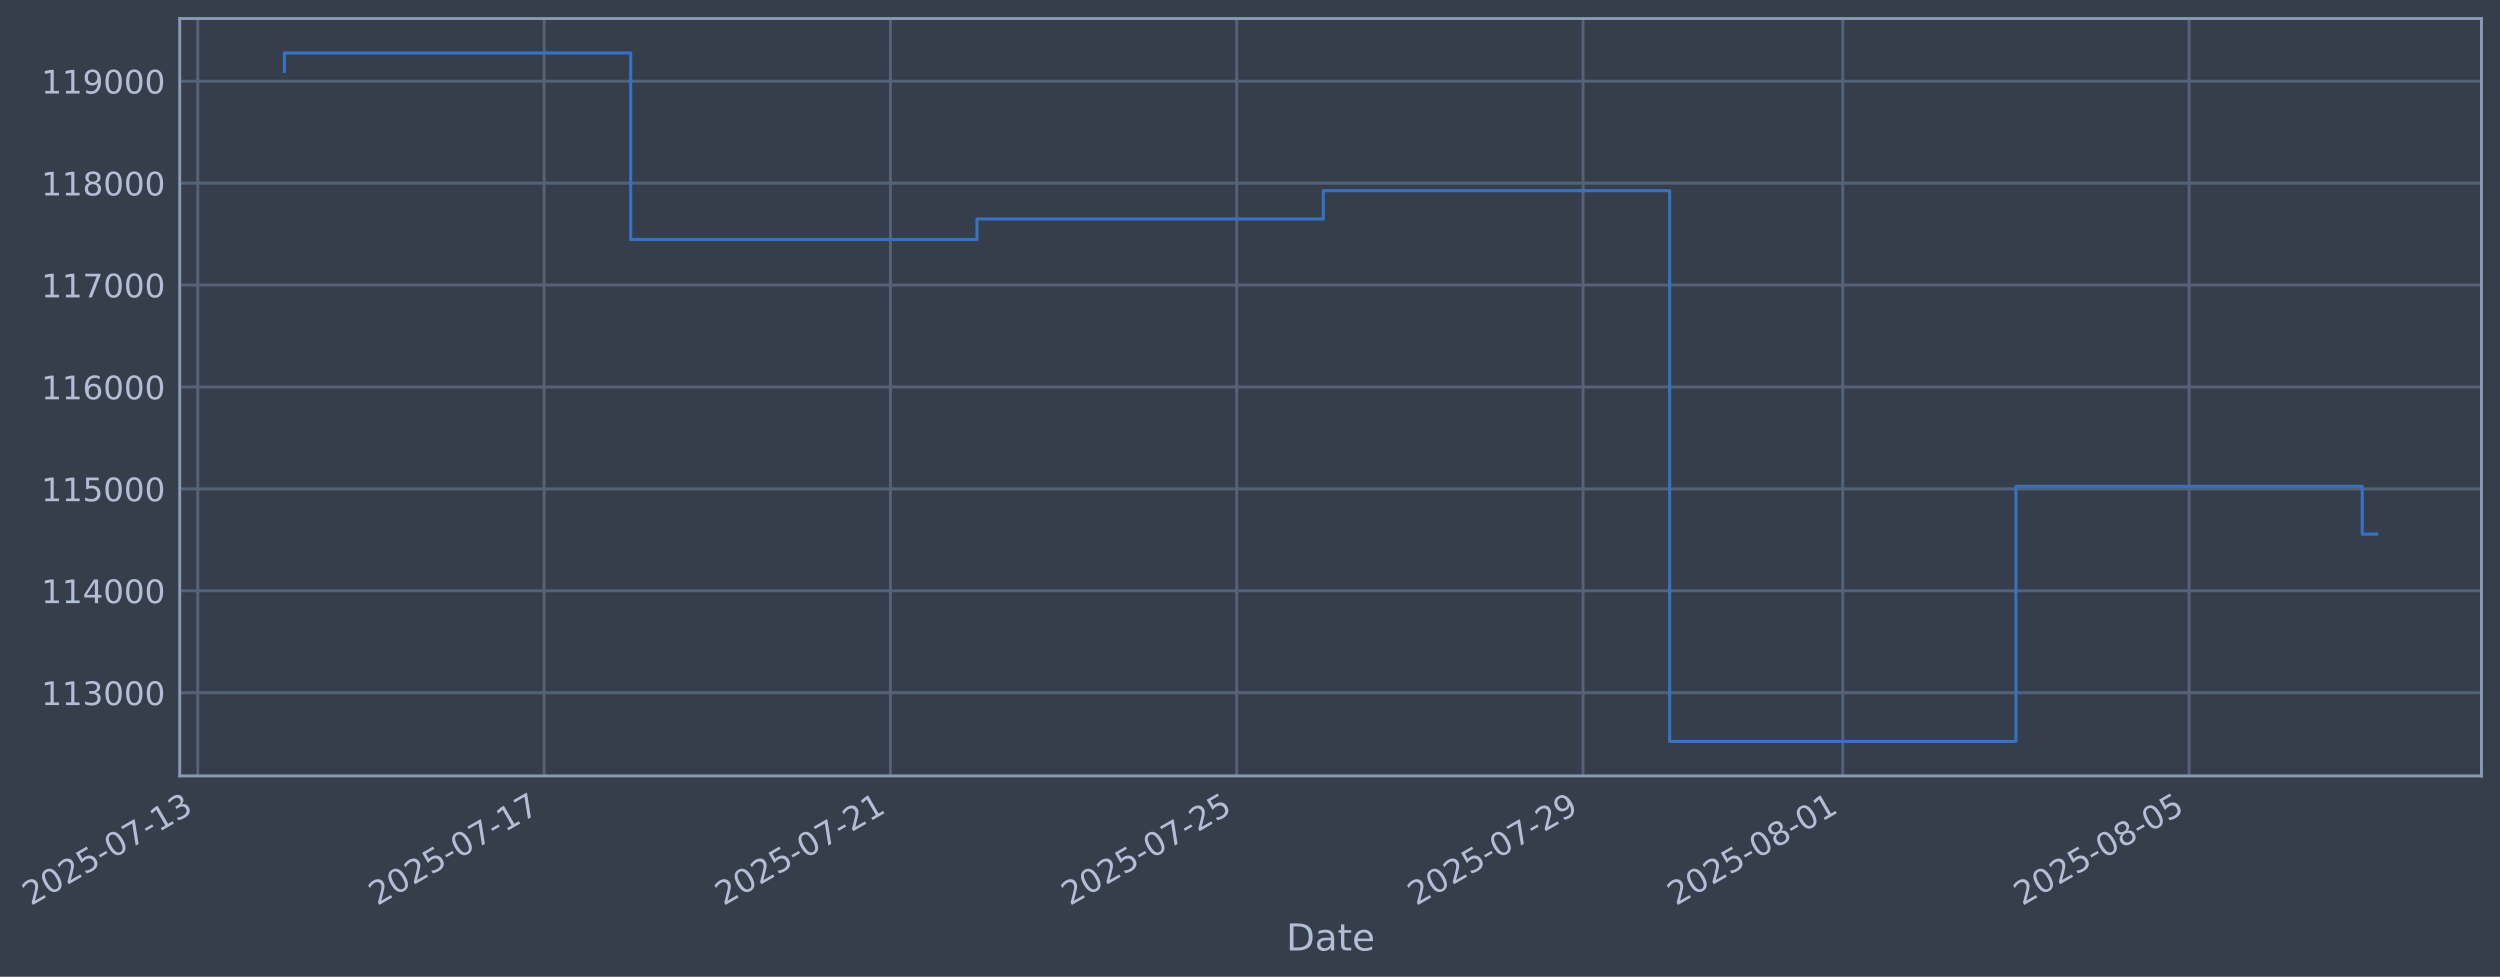
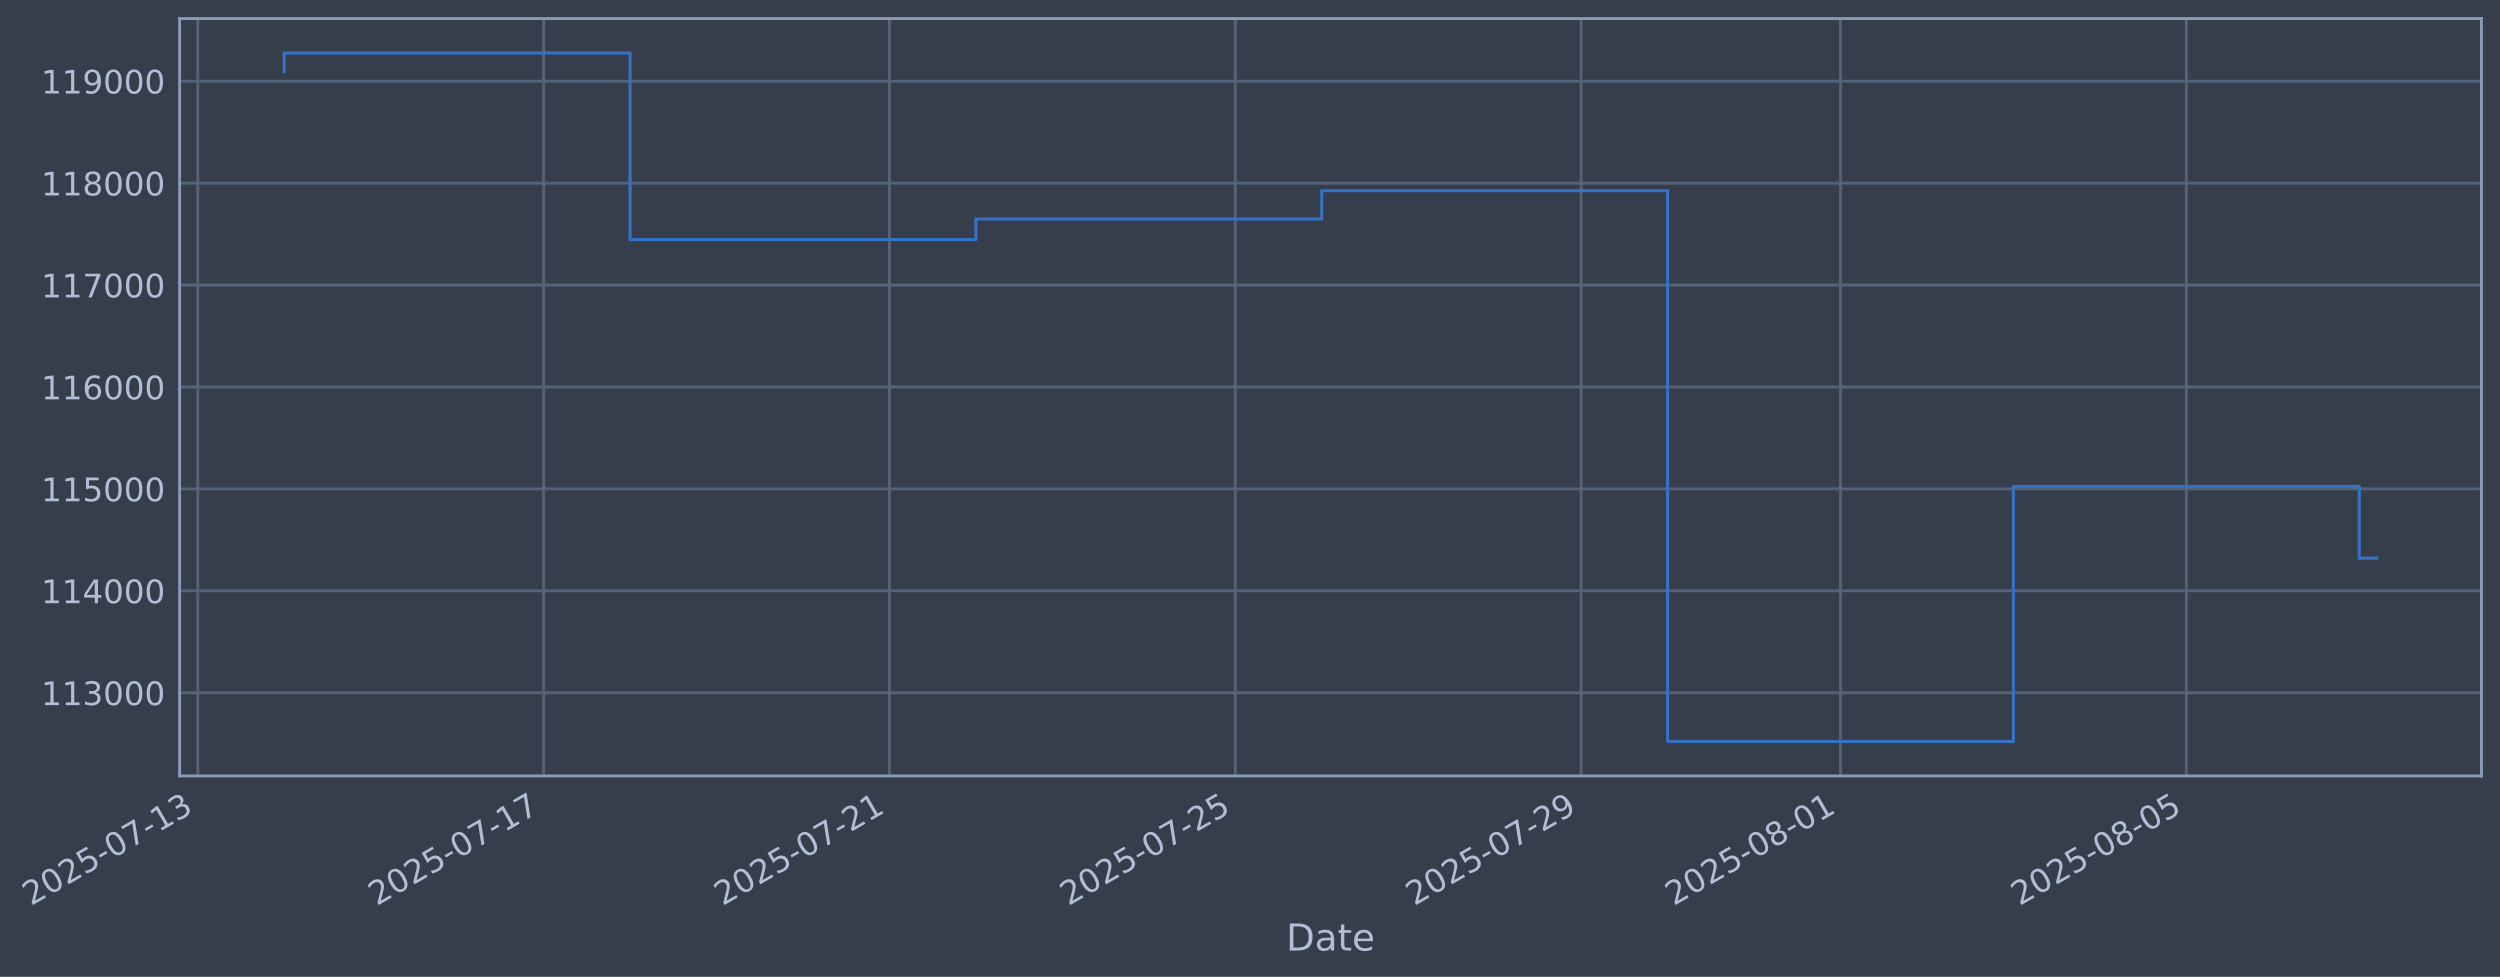
- <svg xmlns="http://www.w3.org/2000/svg" xmlns:xlink="http://www.w3.org/1999/xlink" width="969.714pt" height="378.87pt" viewBox="0 0 969.714 378.87" version="1.1">
+ <svg xmlns="http://www.w3.org/2000/svg" xmlns:xlink="http://www.w3.org/1999/xlink" width="969.665pt" height="378.87pt" viewBox="0 0 969.665 378.87" version="1.1">
  <defs>
    <style type="text/css">*{stroke-linejoin: round; stroke-linecap: butt}</style>
  </defs>
  <g id="figure_1">
    <g id="patch_1">
-       <path d="M 0 378.87  L 969.714 378.87  L 969.714 0  L 0 0  z " style="fill: #373e4b" />
+       <path d="M 0 378.87  L 969.665 378.87  L 969.665 0  L 0 0  z " style="fill: #373e4b" />
    </g>
    <g id="axes_1">
      <g id="patch_2">
-         <path d="M 69.714 300.96  L 962.514 300.96  L 962.514 7.2  L 69.714 7.2  z " style="fill: #373e4b" />
+         <path d="M 69.665 300.96  L 962.465 300.96  L 962.465 7.2  L 69.665 7.2  z " style="fill: #373e4b" />
      </g>
      <g id="matplotlib.axis_1">
        <g id="xtick_1">
          <g id="line2d_1">
-             <path d="M 76.713 300.96  L 76.713 7.2  " clip-path="url(#p4b41416e6e)" style="fill: none; stroke: #546379; stroke-width: 1.12; stroke-linecap: square" />
+             <path d="M 76.713 300.96  L 76.713 7.2  " clip-path="url(#p1ca7210eba)" style="fill: none; stroke: #546379; stroke-width: 1.12; stroke-linecap: square" />
          </g>
          <g id="line2d_2" />
          <g id="text_1">
            <g style="fill: #b1bed6" transform="translate(11.98702 351.4642) rotate(-30) scale(0.126 -0.126)">
              <defs>
                <path id="DejaVuSans-32" d="M 1228 531  L 3431 531  L 3431 0  L 469 0  L 469 531  Q 828 903 1448 1529  Q 2069 2156 2228 2338  Q 2531 2678 2651 2914  Q 2772 3150 2772 3378  Q 2772 3750 2511 3984  Q 2250 4219 1831 4219  Q 1534 4219 1204 4116  Q 875 4013 500 3803  L 500 4441  Q 881 4594 1212 4672  Q 1544 4750 1819 4750  Q 2544 4750 2975 4387  Q 3406 4025 3406 3419  Q 3406 3131 3298 2873  Q 3191 2616 2906 2266  Q 2828 2175 2409 1742  Q 1991 1309 1228 531  z " transform="scale(0.015625)" />
                <path id="DejaVuSans-30" d="M 2034 4250  Q 1547 4250 1301 3770  Q 1056 3291 1056 2328  Q 1056 1369 1301 889  Q 1547 409 2034 409  Q 2525 409 2770 889  Q 3016 1369 3016 2328  Q 3016 3291 2770 3770  Q 2525 4250 2034 4250  z M 2034 4750  Q 2819 4750 3233 4129  Q 3647 3509 3647 2328  Q 3647 1150 3233 529  Q 2819 -91 2034 -91  Q 1250 -91 836 529  Q 422 1150 422 2328  Q 422 3509 836 4129  Q 1250 4750 2034 4750  z " transform="scale(0.015625)" />
                <path id="DejaVuSans-35" d="M 691 4666  L 3169 4666  L 3169 4134  L 1269 4134  L 1269 2991  Q 1406 3038 1543 3061  Q 1681 3084 1819 3084  Q 2600 3084 3056 2656  Q 3513 2228 3513 1497  Q 3513 744 3044 326  Q 2575 -91 1722 -91  Q 1428 -91 1123 -41  Q 819 9 494 109  L 494 744  Q 775 591 1075 516  Q 1375 441 1709 441  Q 2250 441 2565 725  Q 2881 1009 2881 1497  Q 2881 1984 2565 2268  Q 2250 2553 1709 2553  Q 1456 2553 1204 2497  Q 953 2441 691 2322  L 691 4666  z " transform="scale(0.015625)" />
                <path id="DejaVuSans-2d" d="M 313 2009  L 1997 2009  L 1997 1497  L 313 1497  L 313 2009  z " transform="scale(0.015625)" />
                <path id="DejaVuSans-37" d="M 525 4666  L 3525 4666  L 3525 4397  L 1831 0  L 1172 0  L 2766 4134  L 525 4134  L 525 4666  z " transform="scale(0.015625)" />
                <path id="DejaVuSans-31" d="M 794 531  L 1825 531  L 1825 4091  L 703 3866  L 703 4441  L 1819 4666  L 2450 4666  L 2450 531  L 3481 531  L 3481 0  L 794 0  L 794 531  z " transform="scale(0.015625)" />
                <path id="DejaVuSans-33" d="M 2597 2516  Q 3050 2419 3304 2112  Q 3559 1806 3559 1356  Q 3559 666 3084 287  Q 2609 -91 1734 -91  Q 1441 -91 1130 -33  Q 819 25 488 141  L 488 750  Q 750 597 1062 519  Q 1375 441 1716 441  Q 2309 441 2620 675  Q 2931 909 2931 1356  Q 2931 1769 2642 2001  Q 2353 2234 1838 2234  L 1294 2234  L 1294 2753  L 1863 2753  Q 2328 2753 2575 2939  Q 2822 3125 2822 3475  Q 2822 3834 2567 4026  Q 2313 4219 1838 4219  Q 1578 4219 1281 4162  Q 984 4106 628 3988  L 628 4550  Q 988 4650 1302 4700  Q 1616 4750 1894 4750  Q 2613 4750 3031 4423  Q 3450 4097 3450 3541  Q 3450 3153 3228 2886  Q 3006 2619 2597 2516  z " transform="scale(0.015625)" />
              </defs>
              <use xlink:href="#DejaVuSans-32" />
              <use xlink:href="#DejaVuSans-30" transform="translate(63.62305 0)" />
              <use xlink:href="#DejaVuSans-32" transform="translate(127.2461 0)" />
              <use xlink:href="#DejaVuSans-35" transform="translate(190.8691 0)" />
              <use xlink:href="#DejaVuSans-2d" transform="translate(254.4922 0)" />
              <use xlink:href="#DejaVuSans-30" transform="translate(290.5762 0)" />
              <use xlink:href="#DejaVuSans-37" transform="translate(354.1992 0)" />
              <use xlink:href="#DejaVuSans-2d" transform="translate(417.8223 0)" />
              <use xlink:href="#DejaVuSans-31" transform="translate(453.9062 0)" />
              <use xlink:href="#DejaVuSans-33" transform="translate(517.5293 0)" />
            </g>
          </g>
        </g>
        <g id="xtick_2">
          <g id="line2d_3">
-             <path d="M 211.045 300.96  L 211.045 7.2  " clip-path="url(#p4b41416e6e)" style="fill: none; stroke: #546379; stroke-width: 1.12; stroke-linecap: square" />
+             <path d="M 210.849 300.96  L 210.849 7.2  " clip-path="url(#p1ca7210eba)" style="fill: none; stroke: #546379; stroke-width: 1.12; stroke-linecap: square" />
          </g>
          <g id="line2d_4" />
          <g id="text_2">
-             <g style="fill: #b1bed6" transform="translate(146.3195 351.4642) rotate(-30) scale(0.126 -0.126)">
+             <g style="fill: #b1bed6" transform="translate(146.1234 351.4642) rotate(-30) scale(0.126 -0.126)">
              <use xlink:href="#DejaVuSans-32" />
              <use xlink:href="#DejaVuSans-30" transform="translate(63.62305 0)" />
              <use xlink:href="#DejaVuSans-32" transform="translate(127.2461 0)" />
              <use xlink:href="#DejaVuSans-35" transform="translate(190.8691 0)" />
              <use xlink:href="#DejaVuSans-2d" transform="translate(254.4922 0)" />
              <use xlink:href="#DejaVuSans-30" transform="translate(290.5762 0)" />
              <use xlink:href="#DejaVuSans-37" transform="translate(354.1992 0)" />
              <use xlink:href="#DejaVuSans-2d" transform="translate(417.8223 0)" />
              <use xlink:href="#DejaVuSans-31" transform="translate(453.9062 0)" />
              <use xlink:href="#DejaVuSans-37" transform="translate(517.5293 0)" />
            </g>
          </g>
        </g>
        <g id="xtick_3">
          <g id="line2d_5">
-             <path d="M 345.378 300.96  L 345.378 7.2  " clip-path="url(#p4b41416e6e)" style="fill: none; stroke: #546379; stroke-width: 1.12; stroke-linecap: square" />
+             <path d="M 344.985 300.96  L 344.985 7.2  " clip-path="url(#p1ca7210eba)" style="fill: none; stroke: #546379; stroke-width: 1.12; stroke-linecap: square" />
          </g>
          <g id="line2d_6" />
          <g id="text_3">
-             <g style="fill: #b1bed6" transform="translate(280.652 351.4642) rotate(-30) scale(0.126 -0.126)">
+             <g style="fill: #b1bed6" transform="translate(280.2598 351.4642) rotate(-30) scale(0.126 -0.126)">
              <use xlink:href="#DejaVuSans-32" />
              <use xlink:href="#DejaVuSans-30" transform="translate(63.62305 0)" />
              <use xlink:href="#DejaVuSans-32" transform="translate(127.2461 0)" />
              <use xlink:href="#DejaVuSans-35" transform="translate(190.8691 0)" />
              <use xlink:href="#DejaVuSans-2d" transform="translate(254.4922 0)" />
              <use xlink:href="#DejaVuSans-30" transform="translate(290.5762 0)" />
              <use xlink:href="#DejaVuSans-37" transform="translate(354.1992 0)" />
              <use xlink:href="#DejaVuSans-2d" transform="translate(417.8223 0)" />
              <use xlink:href="#DejaVuSans-32" transform="translate(453.9062 0)" />
              <use xlink:href="#DejaVuSans-31" transform="translate(517.5293 0)" />
            </g>
          </g>
        </g>
        <g id="xtick_4">
          <g id="line2d_7">
-             <path d="M 479.71 300.96  L 479.71 7.2  " clip-path="url(#p4b41416e6e)" style="fill: none; stroke: #546379; stroke-width: 1.12; stroke-linecap: square" />
+             <path d="M 479.122 300.96  L 479.122 7.2  " clip-path="url(#p1ca7210eba)" style="fill: none; stroke: #546379; stroke-width: 1.12; stroke-linecap: square" />
          </g>
          <g id="line2d_8" />
          <g id="text_4">
-             <g style="fill: #b1bed6" transform="translate(414.9845 351.4642) rotate(-30) scale(0.126 -0.126)">
+             <g style="fill: #b1bed6" transform="translate(414.3962 351.4642) rotate(-30) scale(0.126 -0.126)">
              <use xlink:href="#DejaVuSans-32" />
              <use xlink:href="#DejaVuSans-30" transform="translate(63.62305 0)" />
              <use xlink:href="#DejaVuSans-32" transform="translate(127.2461 0)" />
              <use xlink:href="#DejaVuSans-35" transform="translate(190.8691 0)" />
              <use xlink:href="#DejaVuSans-2d" transform="translate(254.4922 0)" />
              <use xlink:href="#DejaVuSans-30" transform="translate(290.5762 0)" />
              <use xlink:href="#DejaVuSans-37" transform="translate(354.1992 0)" />
              <use xlink:href="#DejaVuSans-2d" transform="translate(417.8223 0)" />
              <use xlink:href="#DejaVuSans-32" transform="translate(453.9062 0)" />
              <use xlink:href="#DejaVuSans-35" transform="translate(517.5293 0)" />
            </g>
          </g>
        </g>
        <g id="xtick_5">
          <g id="line2d_9">
-             <path d="M 614.042 300.96  L 614.042 7.2  " clip-path="url(#p4b41416e6e)" style="fill: none; stroke: #546379; stroke-width: 1.12; stroke-linecap: square" />
+             <path d="M 613.258 300.96  L 613.258 7.2  " clip-path="url(#p1ca7210eba)" style="fill: none; stroke: #546379; stroke-width: 1.12; stroke-linecap: square" />
          </g>
          <g id="line2d_10" />
          <g id="text_5">
-             <g style="fill: #b1bed6" transform="translate(549.317 351.4642) rotate(-30) scale(0.126 -0.126)">
+             <g style="fill: #b1bed6" transform="translate(548.5326 351.4642) rotate(-30) scale(0.126 -0.126)">
              <defs>
                <path id="DejaVuSans-39" d="M 703 97  L 703 672  Q 941 559 1184 500  Q 1428 441 1663 441  Q 2288 441 2617 861  Q 2947 1281 2994 2138  Q 2813 1869 2534 1725  Q 2256 1581 1919 1581  Q 1219 1581 811 2004  Q 403 2428 403 3163  Q 403 3881 828 4315  Q 1253 4750 1959 4750  Q 2769 4750 3195 4129  Q 3622 3509 3622 2328  Q 3622 1225 3098 567  Q 2575 -91 1691 -91  Q 1453 -91 1209 -44  Q 966 3 703 97  z M 1959 2075  Q 2384 2075 2632 2365  Q 2881 2656 2881 3163  Q 2881 3666 2632 3958  Q 2384 4250 1959 4250  Q 1534 4250 1286 3958  Q 1038 3666 1038 3163  Q 1038 2656 1286 2365  Q 1534 2075 1959 2075  z " transform="scale(0.015625)" />
              </defs>
              <use xlink:href="#DejaVuSans-32" />
              <use xlink:href="#DejaVuSans-30" transform="translate(63.62305 0)" />
              <use xlink:href="#DejaVuSans-32" transform="translate(127.2461 0)" />
              <use xlink:href="#DejaVuSans-35" transform="translate(190.8691 0)" />
              <use xlink:href="#DejaVuSans-2d" transform="translate(254.4922 0)" />
              <use xlink:href="#DejaVuSans-30" transform="translate(290.5762 0)" />
              <use xlink:href="#DejaVuSans-37" transform="translate(354.1992 0)" />
              <use xlink:href="#DejaVuSans-2d" transform="translate(417.8223 0)" />
              <use xlink:href="#DejaVuSans-32" transform="translate(453.9062 0)" />
              <use xlink:href="#DejaVuSans-39" transform="translate(517.5293 0)" />
            </g>
          </g>
        </g>
        <g id="xtick_6">
          <g id="line2d_11">
-             <path d="M 714.792 300.96  L 714.792 7.2  " clip-path="url(#p4b41416e6e)" style="fill: none; stroke: #546379; stroke-width: 1.12; stroke-linecap: square" />
+             <path d="M 713.86 300.96  L 713.86 7.2  " clip-path="url(#p1ca7210eba)" style="fill: none; stroke: #546379; stroke-width: 1.12; stroke-linecap: square" />
          </g>
          <g id="line2d_12" />
          <g id="text_6">
-             <g style="fill: #b1bed6" transform="translate(650.0664 351.4642) rotate(-30) scale(0.126 -0.126)">
+             <g style="fill: #b1bed6" transform="translate(649.135 351.4642) rotate(-30) scale(0.126 -0.126)">
              <defs>
                <path id="DejaVuSans-38" d="M 2034 2216  Q 1584 2216 1326 1975  Q 1069 1734 1069 1313  Q 1069 891 1326 650  Q 1584 409 2034 409  Q 2484 409 2743 651  Q 3003 894 3003 1313  Q 3003 1734 2745 1975  Q 2488 2216 2034 2216  z M 1403 2484  Q 997 2584 770 2862  Q 544 3141 544 3541  Q 544 4100 942 4425  Q 1341 4750 2034 4750  Q 2731 4750 3128 4425  Q 3525 4100 3525 3541  Q 3525 3141 3298 2862  Q 3072 2584 2669 2484  Q 3125 2378 3379 2068  Q 3634 1759 3634 1313  Q 3634 634 3220 271  Q 2806 -91 2034 -91  Q 1263 -91 848 271  Q 434 634 434 1313  Q 434 1759 690 2068  Q 947 2378 1403 2484  z M 1172 3481  Q 1172 3119 1398 2916  Q 1625 2713 2034 2713  Q 2441 2713 2670 2916  Q 2900 3119 2900 3481  Q 2900 3844 2670 4047  Q 2441 4250 2034 4250  Q 1625 4250 1398 4047  Q 1172 3844 1172 3481  z " transform="scale(0.015625)" />
              </defs>
              <use xlink:href="#DejaVuSans-32" />
              <use xlink:href="#DejaVuSans-30" transform="translate(63.62305 0)" />
              <use xlink:href="#DejaVuSans-32" transform="translate(127.2461 0)" />
              <use xlink:href="#DejaVuSans-35" transform="translate(190.8691 0)" />
              <use xlink:href="#DejaVuSans-2d" transform="translate(254.4922 0)" />
              <use xlink:href="#DejaVuSans-30" transform="translate(290.5762 0)" />
              <use xlink:href="#DejaVuSans-38" transform="translate(354.1992 0)" />
              <use xlink:href="#DejaVuSans-2d" transform="translate(417.8223 0)" />
              <use xlink:href="#DejaVuSans-30" transform="translate(453.9062 0)" />
              <use xlink:href="#DejaVuSans-31" transform="translate(517.5293 0)" />
            </g>
          </g>
        </g>
        <g id="xtick_7">
          <g id="line2d_13">
-             <path d="M 849.124 300.96  L 849.124 7.2  " clip-path="url(#p4b41416e6e)" style="fill: none; stroke: #546379; stroke-width: 1.12; stroke-linecap: square" />
+             <path d="M 847.997 300.96  L 847.997 7.2  " clip-path="url(#p1ca7210eba)" style="fill: none; stroke: #546379; stroke-width: 1.12; stroke-linecap: square" />
          </g>
          <g id="line2d_14" />
          <g id="text_7">
-             <g style="fill: #b1bed6" transform="translate(784.3989 351.4642) rotate(-30) scale(0.126 -0.126)">
+             <g style="fill: #b1bed6" transform="translate(783.2714 351.4642) rotate(-30) scale(0.126 -0.126)">
              <use xlink:href="#DejaVuSans-32" />
              <use xlink:href="#DejaVuSans-30" transform="translate(63.62305 0)" />
              <use xlink:href="#DejaVuSans-32" transform="translate(127.2461 0)" />
              <use xlink:href="#DejaVuSans-35" transform="translate(190.8691 0)" />
              <use xlink:href="#DejaVuSans-2d" transform="translate(254.4922 0)" />
              <use xlink:href="#DejaVuSans-30" transform="translate(290.5762 0)" />
              <use xlink:href="#DejaVuSans-38" transform="translate(354.1992 0)" />
              <use xlink:href="#DejaVuSans-2d" transform="translate(417.8223 0)" />
              <use xlink:href="#DejaVuSans-30" transform="translate(453.9062 0)" />
              <use xlink:href="#DejaVuSans-35" transform="translate(517.5293 0)" />
            </g>
          </g>
        </g>
        <g id="text_8">
-           <g style="fill: #b1bed6" transform="translate(498.9047 368.6753) scale(0.144 -0.144)">
+           <g style="fill: #b1bed6" transform="translate(498.8557 368.6753) scale(0.144 -0.144)">
            <defs>
              <path id="DejaVuSans-44" d="M 1259 4147  L 1259 519  L 2022 519  Q 2988 519 3436 956  Q 3884 1394 3884 2338  Q 3884 3275 3436 3711  Q 2988 4147 2022 4147  L 1259 4147  z M 628 4666  L 1925 4666  Q 3281 4666 3915 4102  Q 4550 3538 4550 2338  Q 4550 1131 3912 565  Q 3275 0 1925 0  L 628 0  L 628 4666  z " transform="scale(0.015625)" />
              <path id="DejaVuSans-61" d="M 2194 1759  Q 1497 1759 1228 1600  Q 959 1441 959 1056  Q 959 750 1161 570  Q 1363 391 1709 391  Q 2188 391 2477 730  Q 2766 1069 2766 1631  L 2766 1759  L 2194 1759  z M 3341 1997  L 3341 0  L 2766 0  L 2766 531  Q 2569 213 2275 61  Q 1981 -91 1556 -91  Q 1019 -91 701 211  Q 384 513 384 1019  Q 384 1609 779 1909  Q 1175 2209 1959 2209  L 2766 2209  L 2766 2266  Q 2766 2663 2505 2880  Q 2244 3097 1772 3097  Q 1472 3097 1187 3025  Q 903 2953 641 2809  L 641 3341  Q 956 3463 1253 3523  Q 1550 3584 1831 3584  Q 2591 3584 2966 3190  Q 3341 2797 3341 1997  z " transform="scale(0.015625)" />
              <path id="DejaVuSans-74" d="M 1172 4494  L 1172 3500  L 2356 3500  L 2356 3053  L 1172 3053  L 1172 1153  Q 1172 725 1289 603  Q 1406 481 1766 481  L 2356 481  L 2356 0  L 1766 0  Q 1100 0 847 248  Q 594 497 594 1153  L 594 3053  L 172 3053  L 172 3500  L 594 3500  L 594 4494  L 1172 4494  z " transform="scale(0.015625)" />
              <path id="DejaVuSans-65" d="M 3597 1894  L 3597 1613  L 953 1613  Q 991 1019 1311 708  Q 1631 397 2203 397  Q 2534 397 2845 478  Q 3156 559 3463 722  L 3463 178  Q 3153 47 2828 -22  Q 2503 -91 2169 -91  Q 1331 -91 842 396  Q 353 884 353 1716  Q 353 2575 817 3079  Q 1281 3584 2069 3584  Q 2775 3584 3186 3129  Q 3597 2675 3597 1894  z M 3022 2063  Q 3016 2534 2758 2815  Q 2500 3097 2075 3097  Q 1594 3097 1305 2825  Q 1016 2553 972 2059  L 3022 2063  z " transform="scale(0.015625)" />
            </defs>
            <use xlink:href="#DejaVuSans-44" />
            <use xlink:href="#DejaVuSans-61" transform="translate(77.00195 0)" />
            <use xlink:href="#DejaVuSans-74" transform="translate(138.2812 0)" />
            <use xlink:href="#DejaVuSans-65" transform="translate(177.4902 0)" />
          </g>
        </g>
      </g>
      <g id="matplotlib.axis_2">
        <g id="ytick_1">
          <g id="line2d_15">
-             <path d="M 69.714 268.698  L 962.514 268.698  " clip-path="url(#p4b41416e6e)" style="fill: none; stroke: #546379; stroke-width: 1.12; stroke-linecap: square" />
+             <path d="M 69.665 268.698  L 962.465 268.698  " clip-path="url(#p1ca7210eba)" style="fill: none; stroke: #546379; stroke-width: 1.12; stroke-linecap: square" />
          </g>
          <g id="line2d_16" />
          <g id="text_9">
-             <g style="fill: #b1bed6" transform="translate(16.01333 273.4854) scale(0.126 -0.126)">
+             <g style="fill: #b1bed6" transform="translate(15.96431 273.4854) scale(0.126 -0.126)">
              <use xlink:href="#DejaVuSans-31" />
              <use xlink:href="#DejaVuSans-31" transform="translate(63.62305 0)" />
              <use xlink:href="#DejaVuSans-33" transform="translate(127.2461 0)" />
              <use xlink:href="#DejaVuSans-30" transform="translate(190.8691 0)" />
              <use xlink:href="#DejaVuSans-30" transform="translate(254.4922 0)" />
              <use xlink:href="#DejaVuSans-30" transform="translate(318.1152 0)" />
            </g>
          </g>
        </g>
        <g id="ytick_2">
          <g id="line2d_17">
-             <path d="M 69.714 229.165  L 962.514 229.165  " clip-path="url(#p4b41416e6e)" style="fill: none; stroke: #546379; stroke-width: 1.12; stroke-linecap: square" />
+             <path d="M 69.665 229.165  L 962.465 229.165  " clip-path="url(#p1ca7210eba)" style="fill: none; stroke: #546379; stroke-width: 1.12; stroke-linecap: square" />
          </g>
          <g id="line2d_18" />
          <g id="text_10">
-             <g style="fill: #b1bed6" transform="translate(16.01333 233.952) scale(0.126 -0.126)">
+             <g style="fill: #b1bed6" transform="translate(15.96431 233.952) scale(0.126 -0.126)">
              <defs>
                <path id="DejaVuSans-34" d="M 2419 4116  L 825 1625  L 2419 1625  L 2419 4116  z M 2253 4666  L 3047 4666  L 3047 1625  L 3713 1625  L 3713 1100  L 3047 1100  L 3047 0  L 2419 0  L 2419 1100  L 313 1100  L 313 1709  L 2253 4666  z " transform="scale(0.015625)" />
              </defs>
              <use xlink:href="#DejaVuSans-31" />
              <use xlink:href="#DejaVuSans-31" transform="translate(63.62305 0)" />
              <use xlink:href="#DejaVuSans-34" transform="translate(127.2461 0)" />
              <use xlink:href="#DejaVuSans-30" transform="translate(190.8691 0)" />
              <use xlink:href="#DejaVuSans-30" transform="translate(254.4922 0)" />
              <use xlink:href="#DejaVuSans-30" transform="translate(318.1152 0)" />
            </g>
          </g>
        </g>
        <g id="ytick_3">
          <g id="line2d_19">
-             <path d="M 69.714 189.631  L 962.514 189.631  " clip-path="url(#p4b41416e6e)" style="fill: none; stroke: #546379; stroke-width: 1.12; stroke-linecap: square" />
+             <path d="M 69.665 189.631  L 962.465 189.631  " clip-path="url(#p1ca7210eba)" style="fill: none; stroke: #546379; stroke-width: 1.12; stroke-linecap: square" />
          </g>
          <g id="line2d_20" />
          <g id="text_11">
-             <g style="fill: #b1bed6" transform="translate(16.01333 194.4185) scale(0.126 -0.126)">
+             <g style="fill: #b1bed6" transform="translate(15.96431 194.4185) scale(0.126 -0.126)">
              <use xlink:href="#DejaVuSans-31" />
              <use xlink:href="#DejaVuSans-31" transform="translate(63.62305 0)" />
              <use xlink:href="#DejaVuSans-35" transform="translate(127.2461 0)" />
              <use xlink:href="#DejaVuSans-30" transform="translate(190.8691 0)" />
              <use xlink:href="#DejaVuSans-30" transform="translate(254.4922 0)" />
              <use xlink:href="#DejaVuSans-30" transform="translate(318.1152 0)" />
            </g>
          </g>
        </g>
        <g id="ytick_4">
          <g id="line2d_21">
-             <path d="M 69.714 150.098  L 962.514 150.098  " clip-path="url(#p4b41416e6e)" style="fill: none; stroke: #546379; stroke-width: 1.12; stroke-linecap: square" />
+             <path d="M 69.665 150.098  L 962.465 150.098  " clip-path="url(#p1ca7210eba)" style="fill: none; stroke: #546379; stroke-width: 1.12; stroke-linecap: square" />
          </g>
          <g id="line2d_22" />
          <g id="text_12">
-             <g style="fill: #b1bed6" transform="translate(16.01333 154.885) scale(0.126 -0.126)">
+             <g style="fill: #b1bed6" transform="translate(15.96431 154.885) scale(0.126 -0.126)">
              <defs>
                <path id="DejaVuSans-36" d="M 2113 2584  Q 1688 2584 1439 2293  Q 1191 2003 1191 1497  Q 1191 994 1439 701  Q 1688 409 2113 409  Q 2538 409 2786 701  Q 3034 994 3034 1497  Q 3034 2003 2786 2293  Q 2538 2584 2113 2584  z M 3366 4563  L 3366 3988  Q 3128 4100 2886 4159  Q 2644 4219 2406 4219  Q 1781 4219 1451 3797  Q 1122 3375 1075 2522  Q 1259 2794 1537 2939  Q 1816 3084 2150 3084  Q 2853 3084 3261 2657  Q 3669 2231 3669 1497  Q 3669 778 3244 343  Q 2819 -91 2113 -91  Q 1303 -91 875 529  Q 447 1150 447 2328  Q 447 3434 972 4092  Q 1497 4750 2381 4750  Q 2619 4750 2861 4703  Q 3103 4656 3366 4563  z " transform="scale(0.015625)" />
              </defs>
              <use xlink:href="#DejaVuSans-31" />
              <use xlink:href="#DejaVuSans-31" transform="translate(63.62305 0)" />
              <use xlink:href="#DejaVuSans-36" transform="translate(127.2461 0)" />
              <use xlink:href="#DejaVuSans-30" transform="translate(190.8691 0)" />
              <use xlink:href="#DejaVuSans-30" transform="translate(254.4922 0)" />
              <use xlink:href="#DejaVuSans-30" transform="translate(318.1152 0)" />
            </g>
          </g>
        </g>
        <g id="ytick_5">
          <g id="line2d_23">
-             <path d="M 69.714 110.565  L 962.514 110.565  " clip-path="url(#p4b41416e6e)" style="fill: none; stroke: #546379; stroke-width: 1.12; stroke-linecap: square" />
+             <path d="M 69.665 110.565  L 962.465 110.565  " clip-path="url(#p1ca7210eba)" style="fill: none; stroke: #546379; stroke-width: 1.12; stroke-linecap: square" />
          </g>
          <g id="line2d_24" />
          <g id="text_13">
-             <g style="fill: #b1bed6" transform="translate(16.01333 115.3515) scale(0.126 -0.126)">
+             <g style="fill: #b1bed6" transform="translate(15.96431 115.3515) scale(0.126 -0.126)">
              <use xlink:href="#DejaVuSans-31" />
              <use xlink:href="#DejaVuSans-31" transform="translate(63.62305 0)" />
              <use xlink:href="#DejaVuSans-37" transform="translate(127.2461 0)" />
              <use xlink:href="#DejaVuSans-30" transform="translate(190.8691 0)" />
              <use xlink:href="#DejaVuSans-30" transform="translate(254.4922 0)" />
              <use xlink:href="#DejaVuSans-30" transform="translate(318.1152 0)" />
            </g>
          </g>
        </g>
        <g id="ytick_6">
          <g id="line2d_25">
-             <path d="M 69.714 71.031  L 962.514 71.031  " clip-path="url(#p4b41416e6e)" style="fill: none; stroke: #546379; stroke-width: 1.12; stroke-linecap: square" />
+             <path d="M 69.665 71.031  L 962.465 71.031  " clip-path="url(#p1ca7210eba)" style="fill: none; stroke: #546379; stroke-width: 1.12; stroke-linecap: square" />
          </g>
          <g id="line2d_26" />
          <g id="text_14">
-             <g style="fill: #b1bed6" transform="translate(16.01333 75.81806) scale(0.126 -0.126)">
+             <g style="fill: #b1bed6" transform="translate(15.96431 75.81806) scale(0.126 -0.126)">
              <use xlink:href="#DejaVuSans-31" />
              <use xlink:href="#DejaVuSans-31" transform="translate(63.62305 0)" />
              <use xlink:href="#DejaVuSans-38" transform="translate(127.2461 0)" />
              <use xlink:href="#DejaVuSans-30" transform="translate(190.8691 0)" />
              <use xlink:href="#DejaVuSans-30" transform="translate(254.4922 0)" />
              <use xlink:href="#DejaVuSans-30" transform="translate(318.1152 0)" />
            </g>
          </g>
        </g>
        <g id="ytick_7">
          <g id="line2d_27">
-             <path d="M 69.714 31.498  L 962.514 31.498  " clip-path="url(#p4b41416e6e)" style="fill: none; stroke: #546379; stroke-width: 1.12; stroke-linecap: square" />
+             <path d="M 69.665 31.498  L 962.465 31.498  " clip-path="url(#p1ca7210eba)" style="fill: none; stroke: #546379; stroke-width: 1.12; stroke-linecap: square" />
          </g>
          <g id="line2d_28" />
          <g id="text_15">
-             <g style="fill: #b1bed6" transform="translate(16.01333 36.28458) scale(0.126 -0.126)">
+             <g style="fill: #b1bed6" transform="translate(15.96431 36.28458) scale(0.126 -0.126)">
              <use xlink:href="#DejaVuSans-31" />
              <use xlink:href="#DejaVuSans-31" transform="translate(63.62305 0)" />
              <use xlink:href="#DejaVuSans-39" transform="translate(127.2461 0)" />
              <use xlink:href="#DejaVuSans-30" transform="translate(190.8691 0)" />
              <use xlink:href="#DejaVuSans-30" transform="translate(254.4922 0)" />
              <use xlink:href="#DejaVuSans-30" transform="translate(318.1152 0)" />
            </g>
          </g>
        </g>
      </g>
      <g id="line2d_29">
-         <path d="M 110.296 27.726  L 110.296 20.553  L 244.628 20.553  L 244.628 92.901  L 378.961 92.901  L 378.961 84.934  L 513.293 84.934  L 513.293 73.974  L 647.626 73.974  L 647.626 287.607  L 781.958 287.607  L 781.958 188.664  L 916.291 188.664  L 916.291 207.173  L 921.932 207.173  " clip-path="url(#p4b41416e6e)" style="fill: none; stroke: #3572c6; stroke-width: 1.2; stroke-linecap: square" />
+         <path d="M 110.247 27.726  L 110.247 20.553  L 244.383 20.553  L 244.383 92.901  L 378.519 92.901  L 378.519 84.934  L 512.656 84.934  L 512.656 73.974  L 646.792 73.974  L 646.792 287.607  L 780.929 287.607  L 780.929 188.664  L 915.065 188.664  L 915.065 216.504  L 921.883 216.504  " clip-path="url(#p1ca7210eba)" style="fill: none; stroke: #3572c6; stroke-width: 1.2; stroke-linecap: square" />
      </g>
      <g id="patch_3">
-         <path d="M 69.714 300.96  L 69.714 7.2  " style="fill: none; stroke: #899ab8; stroke-width: 1.12; stroke-linejoin: miter; stroke-linecap: square" />
+         <path d="M 69.665 300.96  L 69.665 7.2  " style="fill: none; stroke: #899ab8; stroke-width: 1.12; stroke-linejoin: miter; stroke-linecap: square" />
      </g>
      <g id="patch_4">
-         <path d="M 962.514 300.96  L 962.514 7.2  " style="fill: none; stroke: #899ab8; stroke-width: 1.12; stroke-linejoin: miter; stroke-linecap: square" />
+         <path d="M 962.465 300.96  L 962.465 7.2  " style="fill: none; stroke: #899ab8; stroke-width: 1.12; stroke-linejoin: miter; stroke-linecap: square" />
      </g>
      <g id="patch_5">
-         <path d="M 69.714 300.96  L 962.514 300.96  " style="fill: none; stroke: #899ab8; stroke-width: 1.12; stroke-linejoin: miter; stroke-linecap: square" />
+         <path d="M 69.665 300.96  L 962.465 300.96  " style="fill: none; stroke: #899ab8; stroke-width: 1.12; stroke-linejoin: miter; stroke-linecap: square" />
      </g>
      <g id="patch_6">
-         <path d="M 69.714 7.2  L 962.514 7.2  " style="fill: none; stroke: #899ab8; stroke-width: 1.12; stroke-linejoin: miter; stroke-linecap: square" />
+         <path d="M 69.665 7.2  L 962.465 7.2  " style="fill: none; stroke: #899ab8; stroke-width: 1.12; stroke-linejoin: miter; stroke-linecap: square" />
      </g>
    </g>
  </g>
  <defs>
-     <clipPath id="p4b41416e6e">
-       <rect x="69.714" y="7.2" width="892.8" height="293.76" />
+     <clipPath id="p1ca7210eba">
+       <rect x="69.665" y="7.2" width="892.8" height="293.76" />
    </clipPath>
  </defs>
</svg>
